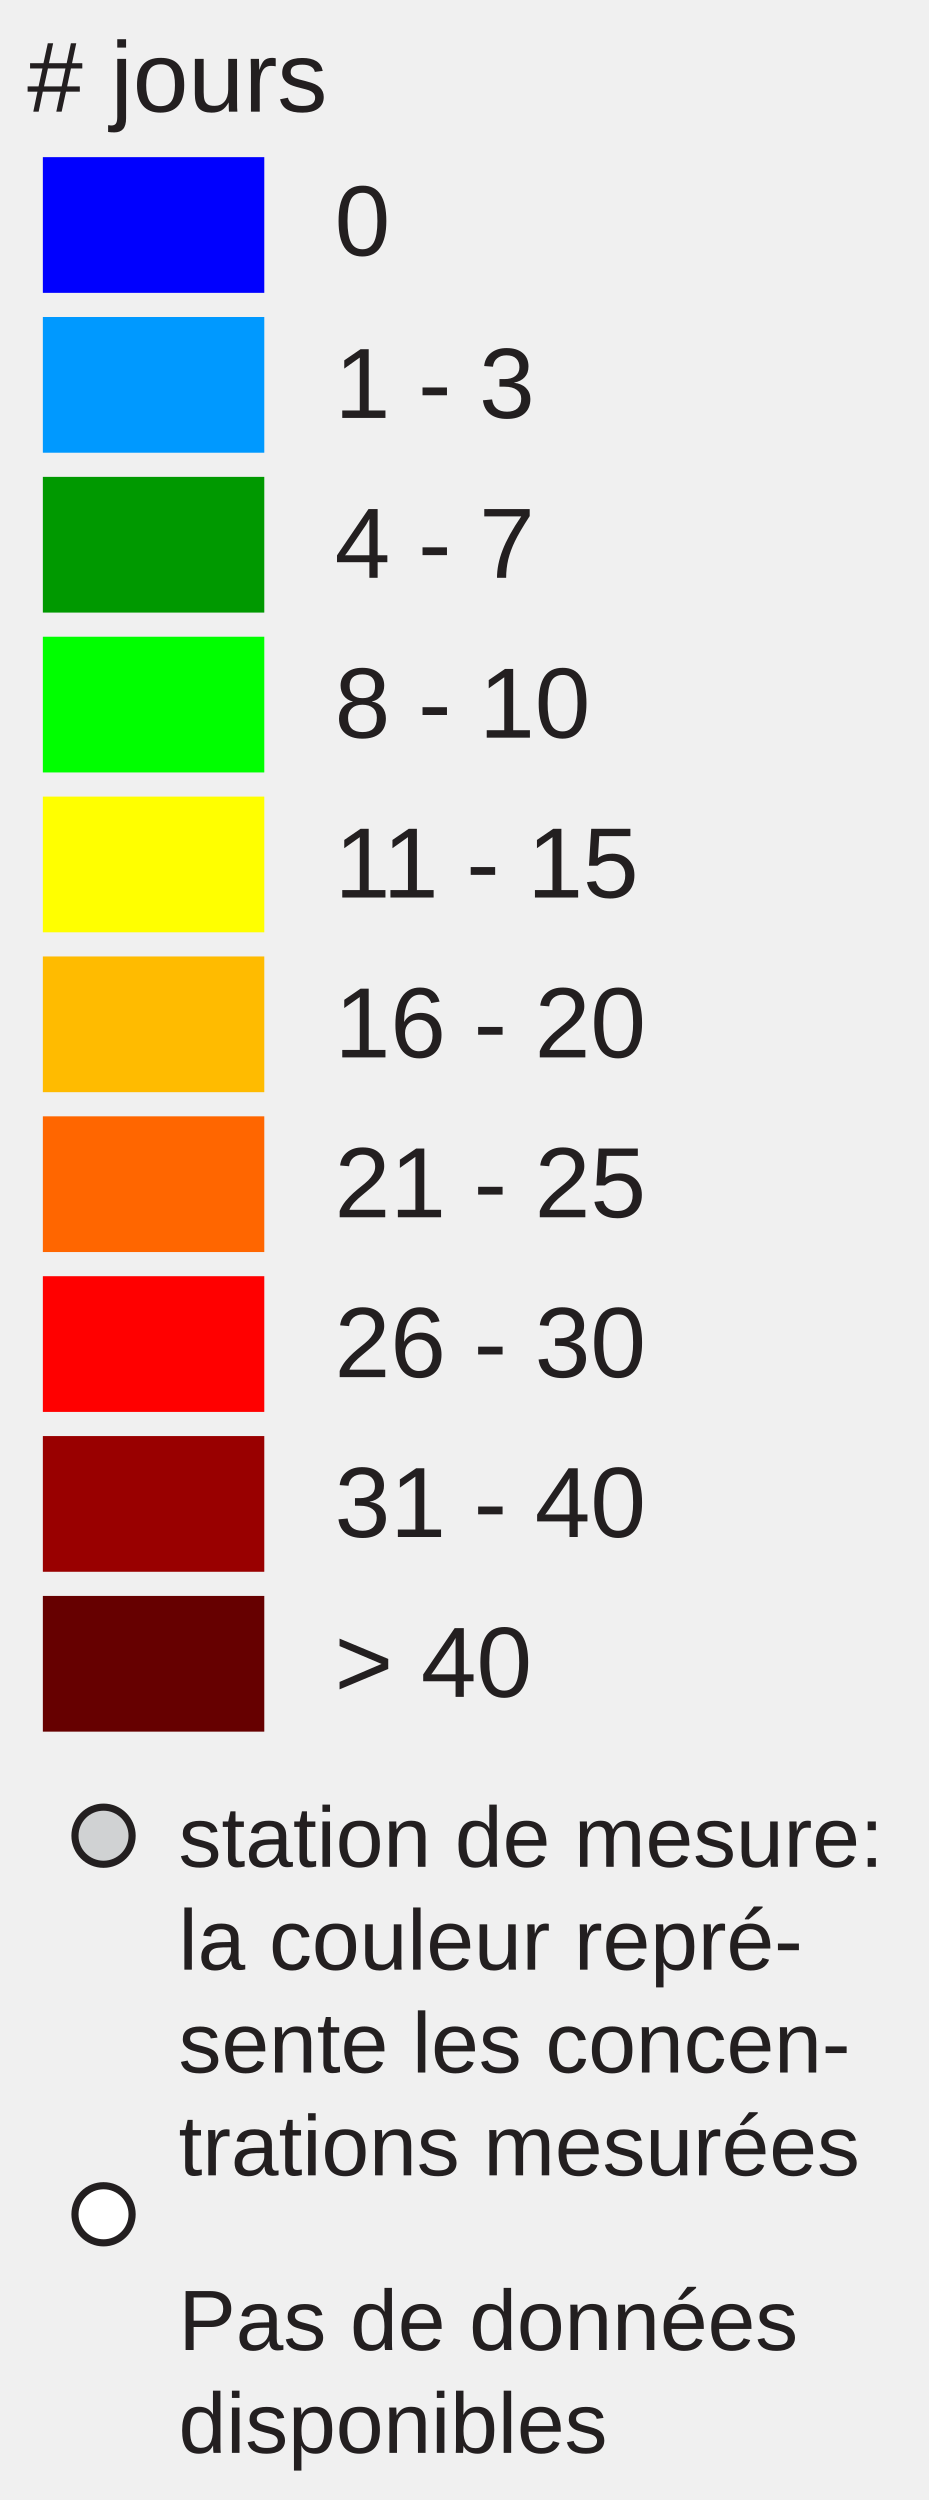
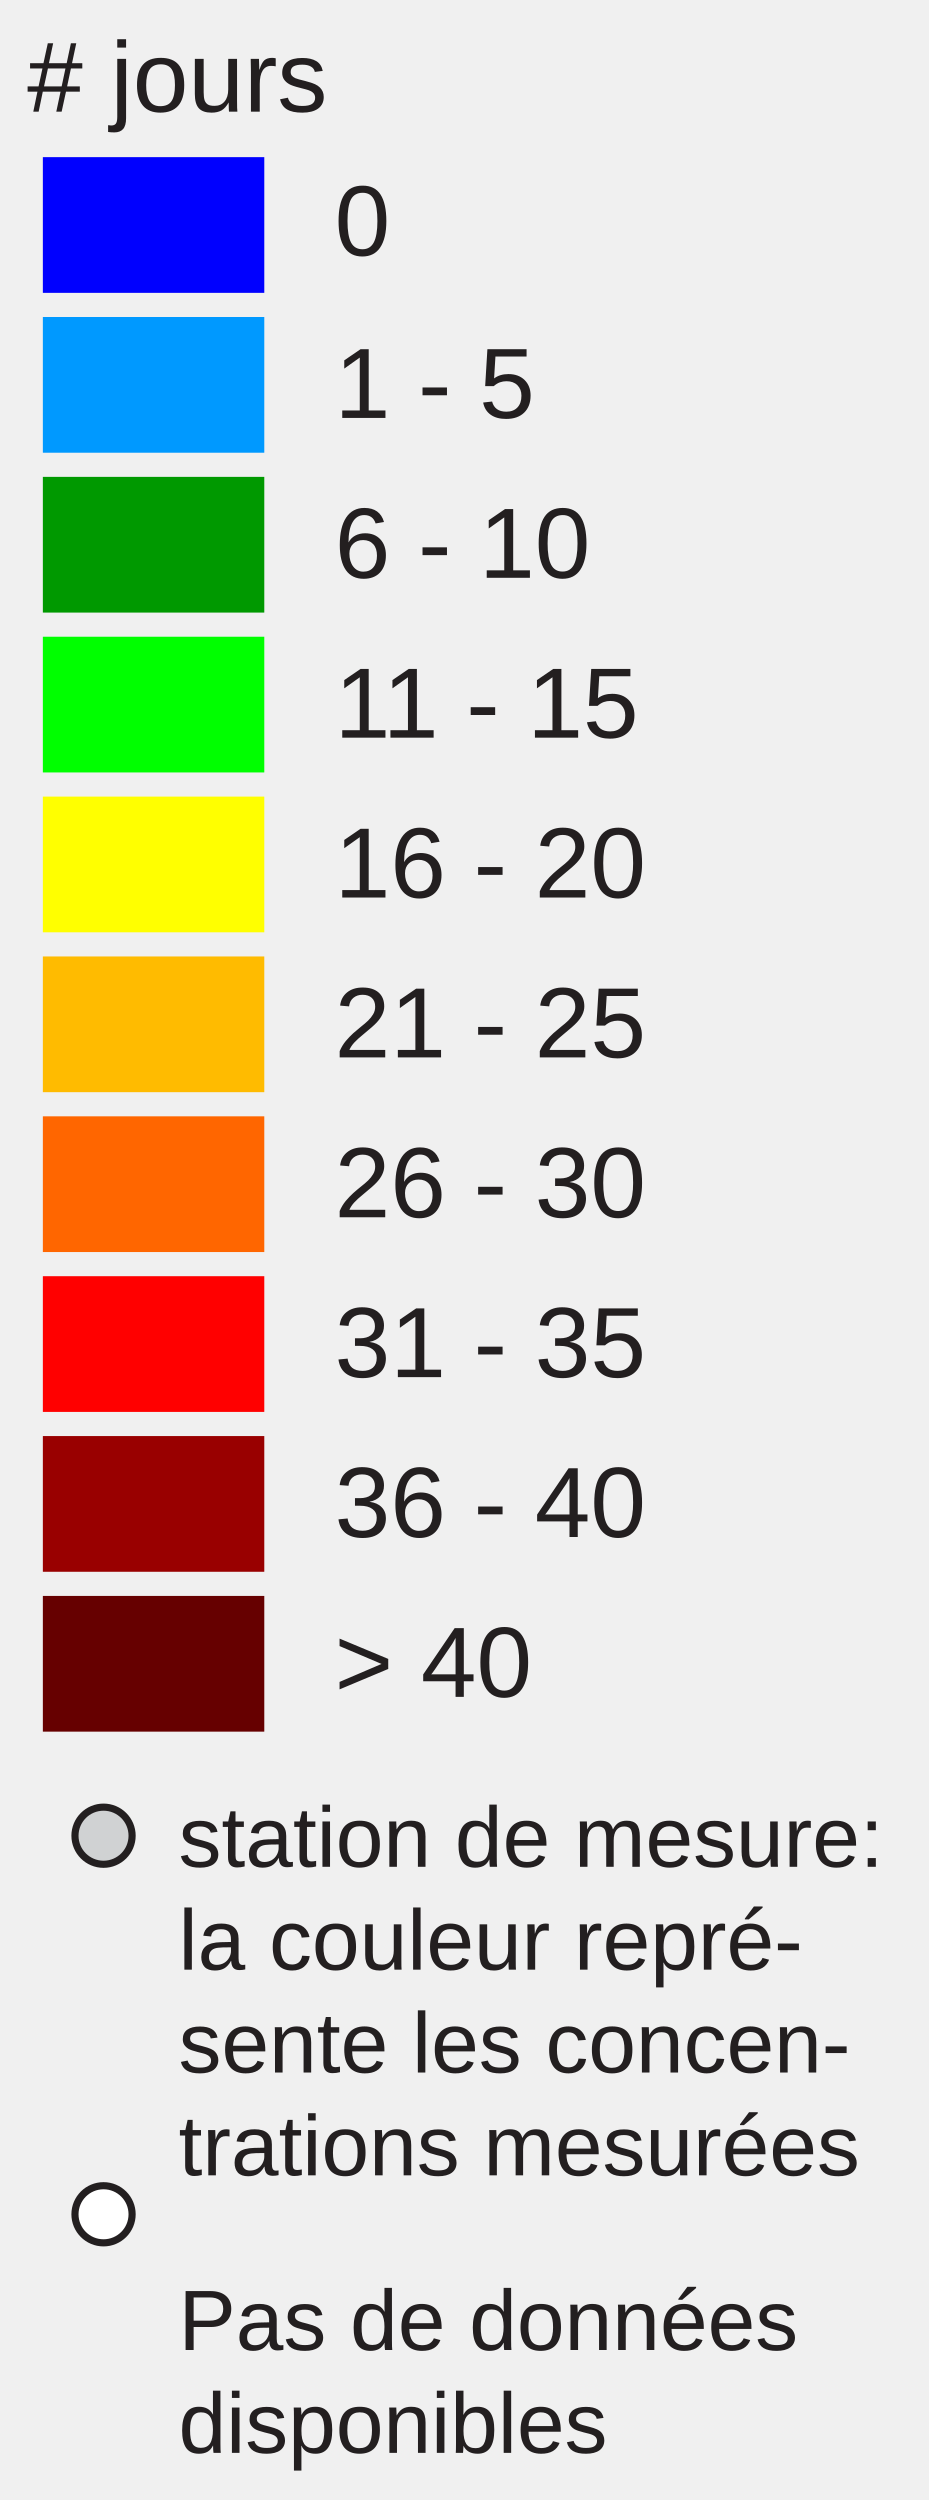
<svg xmlns="http://www.w3.org/2000/svg" version="1.1" id="Layer_1" x="0px" y="0px" width="130px" height="350px" viewBox="0 0 130 350" enable-background="new 0 0 130 350" xml:space="preserve">
  <rect x="6" y="22" fill="#0000FF" width="31" height="19" />
  <rect x="6" y="44.381" fill="#0099FF" width="31" height="19" />
  <rect x="6" y="66.762" fill="#009900" width="31" height="19" />
  <rect x="6" y="89.143" fill="#00FF00" width="31" height="19" />
  <rect x="6" y="111.524" fill="#FFFF00" width="31" height="19" />
  <rect x="6" y="133.905" fill="#FFBB00" width="31" height="19" />
  <rect x="6" y="156.286" fill="#FF6600" width="31" height="19" />
  <rect x="6" y="178.668" fill="#FF0000" width="31" height="19" />
  <rect x="6" y="201.049" fill="#990000" width="31" height="19" />
  <rect x="6" y="223.430" fill="#660000" width="31" height="19" />
  <text transform="matrix(1 0 0 1 46.853 35.7705)" fill="#231F20" font-family="Arial" font-size="14">0</text>
-   <text transform="matrix(1 0 0 1 46.853 58.5112)" fill="#231F20" font-family="Arial" font-size="14">1 - 3</text>
-   <text transform="matrix(1 0 0 1 46.853 80.8926)" fill="#231F20" font-family="Arial" font-size="14">4 - 7</text>
-   <text transform="matrix(1 0 0 1 46.853 103.2734)" fill="#231F20" font-family="Arial" font-size="14">8 - 10</text>
-   <text transform="matrix(1 0 0 1 46.853 125.6548)" fill="#231F20" font-family="Arial" font-size="14">11 - 15</text>
-   <text transform="matrix(1 0 0 1 46.853 148.0352)" fill="#231F20" font-family="Arial" font-size="14">16 - 20</text>
-   <text transform="matrix(1 0 0 1 46.853 170.417)" fill="#231F20" font-family="Arial" font-size="14">21 - 25</text>
-   <text transform="matrix(1 0 0 1 46.853 192.7988)" fill="#231F20" font-family="Arial" font-size="14">26 - 30</text>
-   <text transform="matrix(1 0 0 1 46.853 215.1797)" fill="#231F20" font-family="Arial" font-size="14">31 - 40</text>
+   <text transform="matrix(1 0 0 1 46.853 58.5112)" fill="#231F20" font-family="Arial" font-size="14">1 - 5</text>
+   <text transform="matrix(1 0 0 1 46.853 80.8926)" fill="#231F20" font-family="Arial" font-size="14">6 - 10</text>
+   <text transform="matrix(1 0 0 1 46.853 103.2734)" fill="#231F20" font-family="Arial" font-size="14">11 - 15</text>
+   <text transform="matrix(1 0 0 1 46.853 125.6548)" fill="#231F20" font-family="Arial" font-size="14">16 - 20</text>
+   <text transform="matrix(1 0 0 1 46.853 148.0352)" fill="#231F20" font-family="Arial" font-size="14">21 - 25</text>
+   <text transform="matrix(1 0 0 1 46.853 170.417)" fill="#231F20" font-family="Arial" font-size="14">26 - 30</text>
+   <text transform="matrix(1 0 0 1 46.853 192.7988)" fill="#231F20" font-family="Arial" font-size="14">31 - 35</text>
+   <text transform="matrix(1 0 0 1 46.853 215.1797)" fill="#231F20" font-family="Arial" font-size="14">36 - 40</text>
  <text transform="matrix(1 0 0 1 46.853 237.5606)" fill="#231F20" font-family="Arial" font-size="14">&gt; 40</text>
  <text font-size="14" font-family="Arial" transform="translate(3.8027 15.631)" fill="#231F20"># jours</text>
  <circle fill="#D0D2D3" stroke="#231F20" stroke-miterlimit="10" cx="14.495" cy="257" r="4" />
  <circle fill="#FFFFFF" stroke="#231F20" stroke-miterlimit="10" cx="14.495" cy="310" r="4" />
  <text font-size="12" font-family="Arial" transform="translate(25 261.35)" fill="#231F20">station de mesure:</text>
  <text font-size="12" font-family="Arial" transform="translate(25 275.75)" fill="#231F20">la couleur repré-</text>
  <text font-size="12" font-family="Arial" transform="translate(25 290.15)" fill="#231F20">sente les concen-</text>
  <text font-size="12" font-family="Arial" transform="translate(25 304.55)" fill="#231F20">trations mesurées</text>
  <text font-size="12" font-family="Arial" transform="translate(25 329)" fill="#231F20">Pas de données</text>
  <text font-size="12" font-family="Arial" transform="translate(25 343.4)" fill="#231F20">disponibles</text>
</svg>
